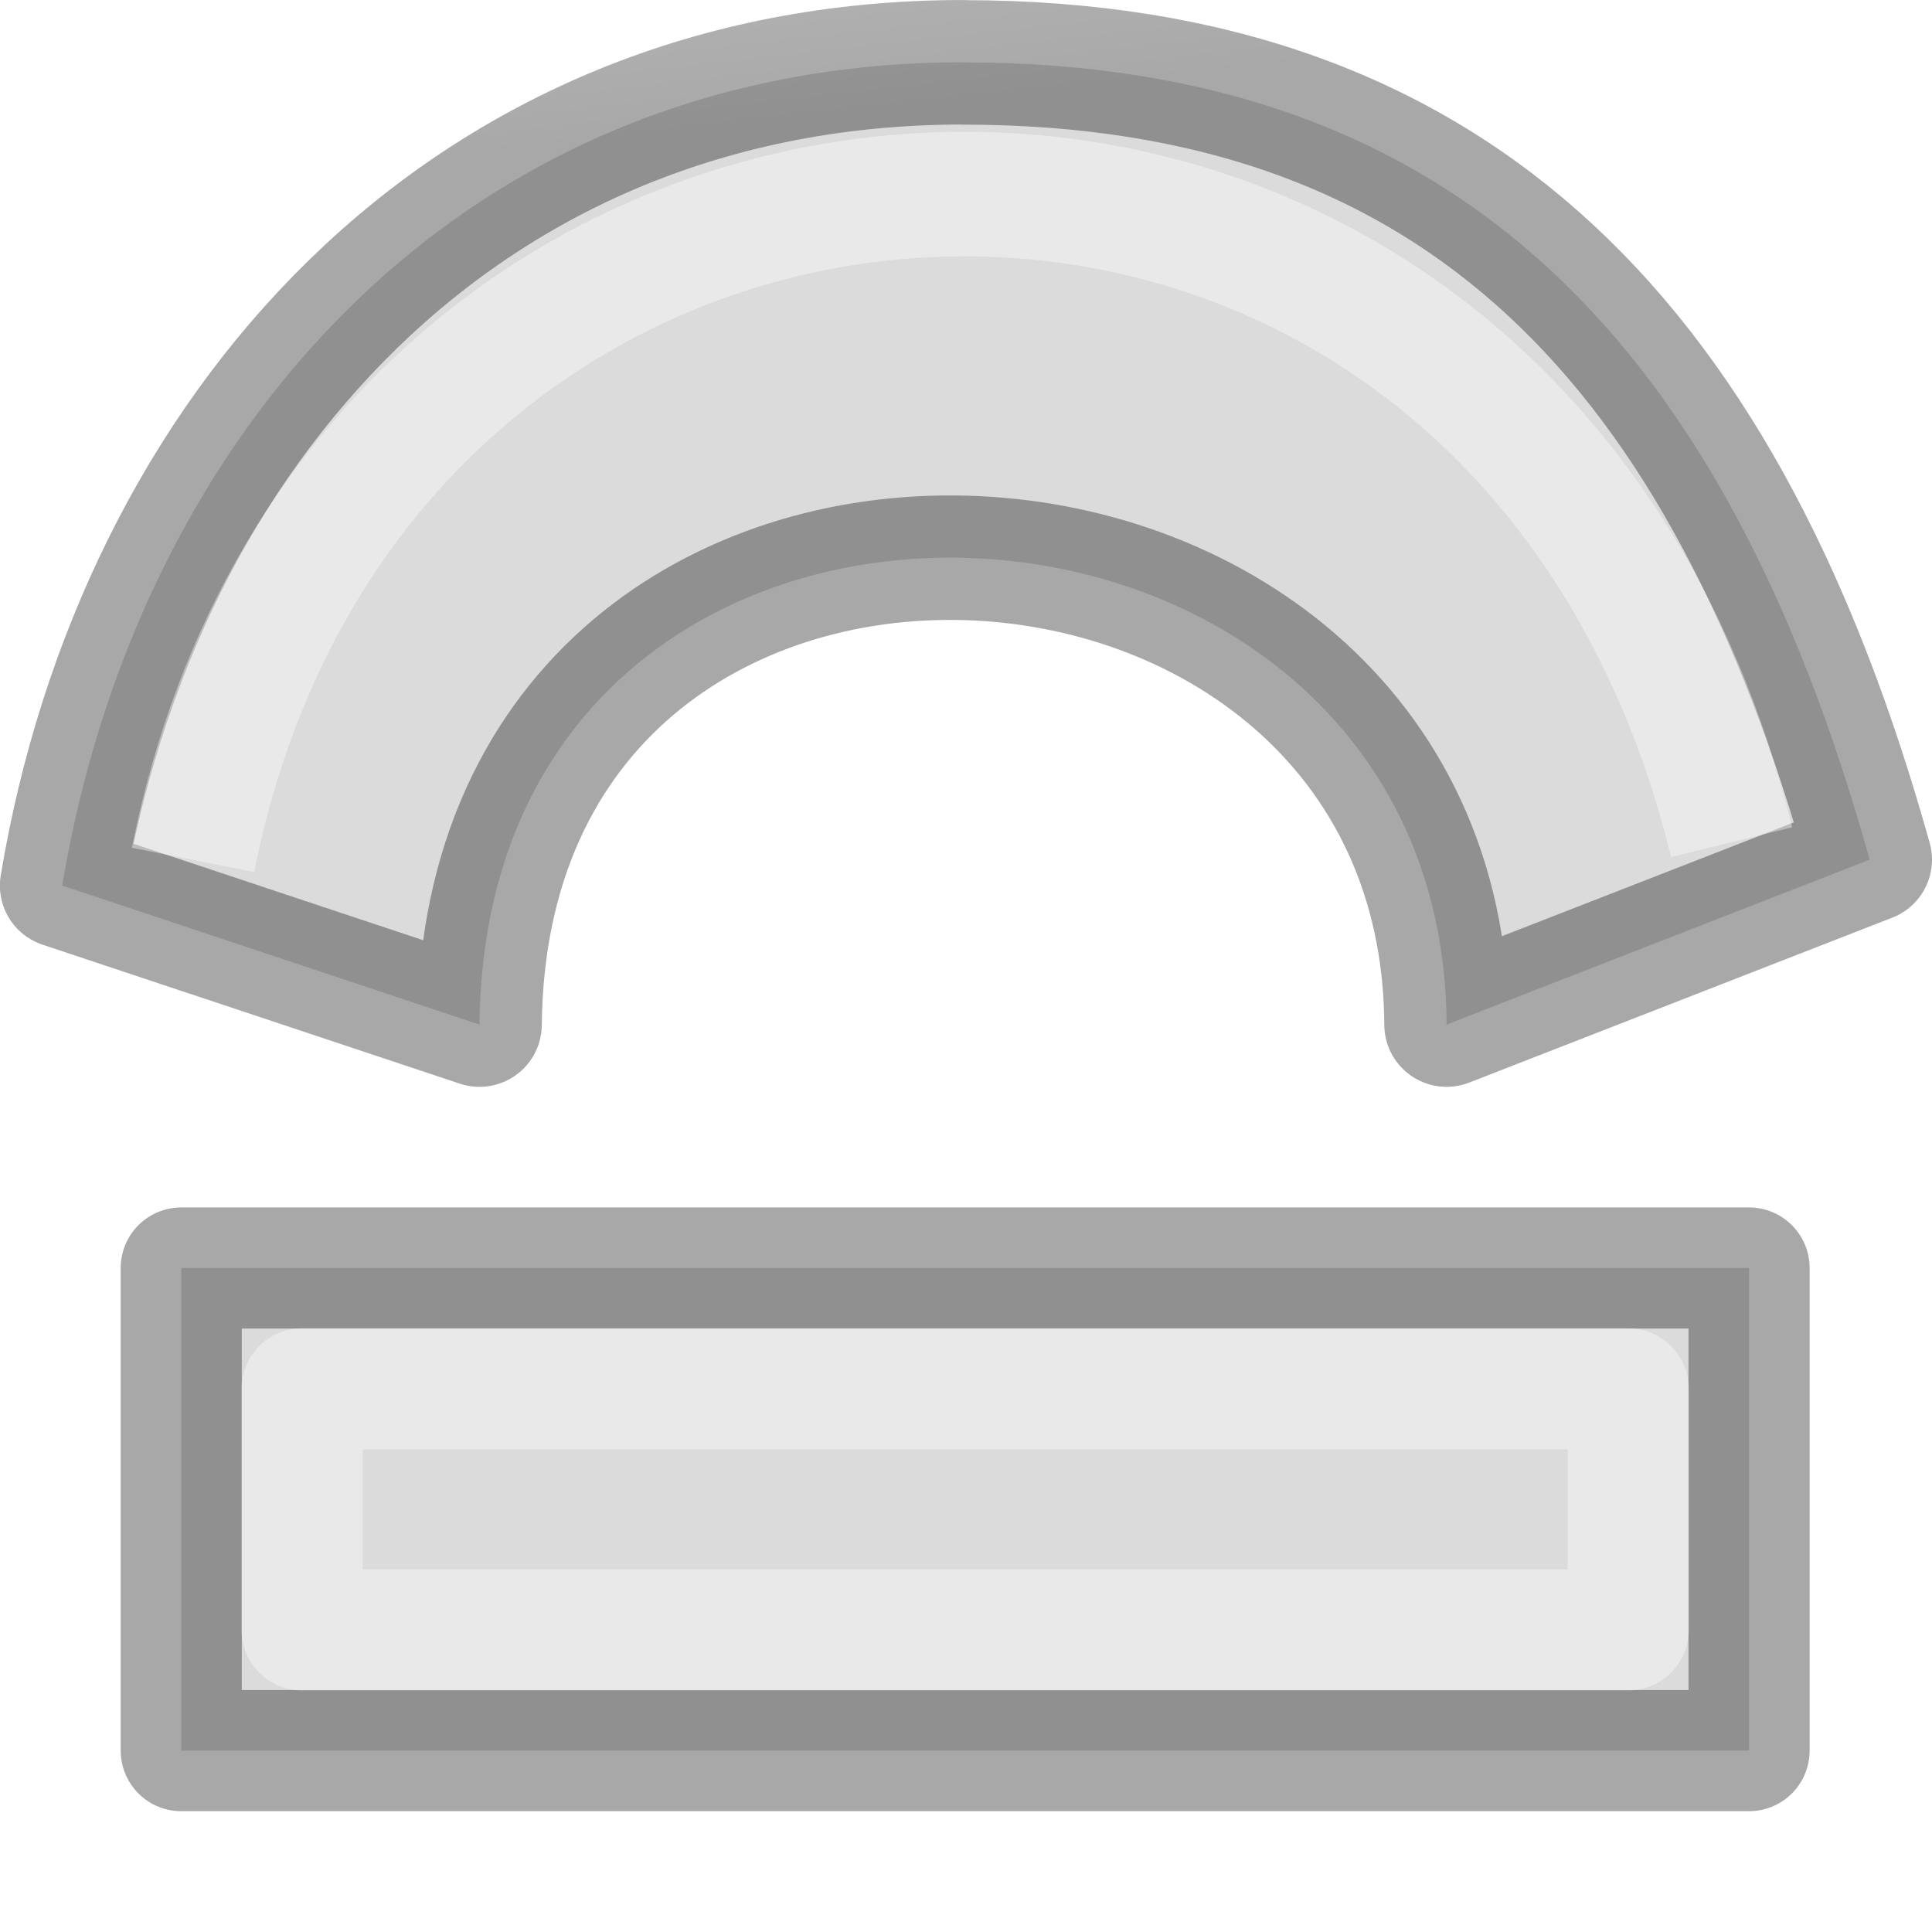
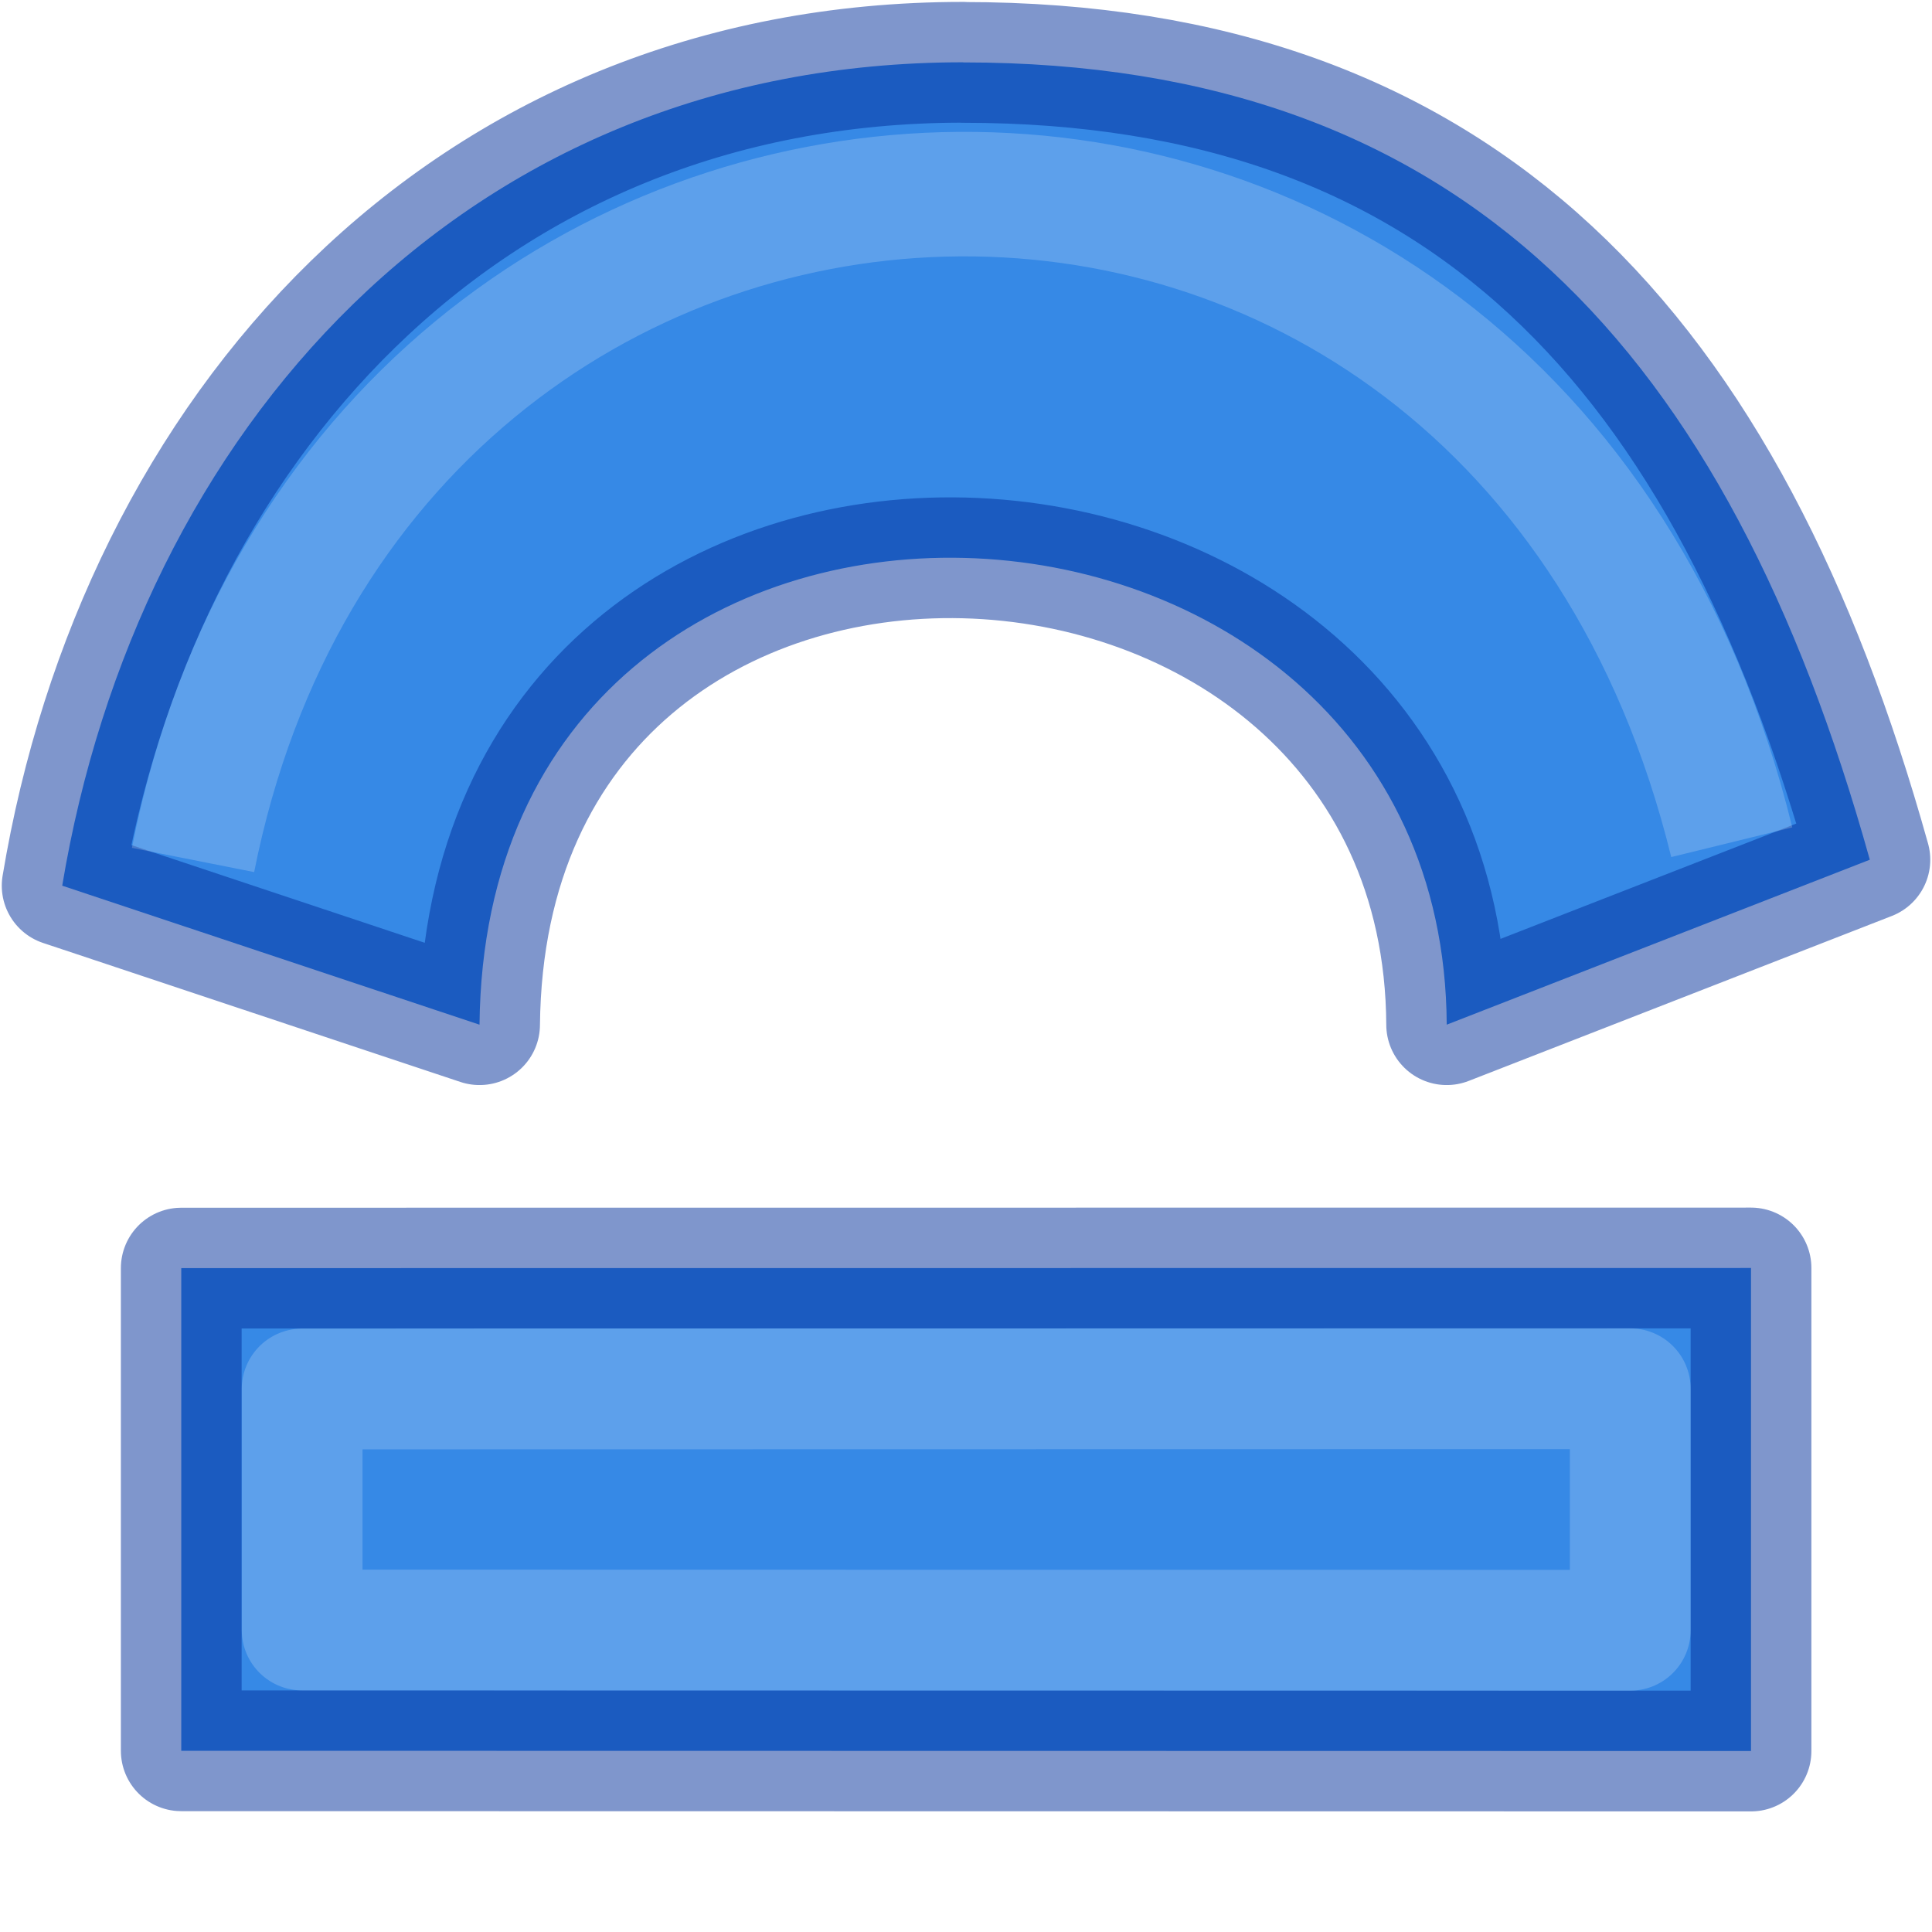
- <svg xmlns="http://www.w3.org/2000/svg" xmlns:xlink="http://www.w3.org/1999/xlink" viewBox="0 0 16 16">
-   <linearGradient id="a" gradientUnits="userSpaceOnUse" x1="8" x2="8.227" xlink:href="#e" y1="4.499" y2="13.026" />
-   <linearGradient id="b" gradientUnits="userSpaceOnUse" x1="2.673" x2="1.793" xlink:href="#g" y1="13.636" y2="4.144" />
-   <linearGradient id="c" gradientUnits="userSpaceOnUse" x1="7.924" x2="8.202" xlink:href="#f" y1="6.415" y2="11.257" />
-   <linearGradient id="d" gradientUnits="userSpaceOnUse" x1="9" x2="9" xlink:href="#f" y1="12" y2="13" />
-   <linearGradient id="e" gradientTransform="matrix(.2857136 0 0 .304197 -23.6029 .639385)" gradientUnits="userSpaceOnUse" x1="50.25" x2="52" y1="15.672" y2="35.396">
-     <stop offset="0" stop-color="#f4f4f4" />
-     <stop offset="1" stop-color="#dbdbdb" />
+ <svg xmlns="http://www.w3.org/2000/svg" xmlns:xlink="http://www.w3.org/1999/xlink" height="16" viewBox="0 0 4.233 4.233" width="16">
+   <linearGradient id="a" gradientUnits="userSpaceOnUse" x1="8" x2="8.227" xlink:href="#b" y1="4.499" y2="13.026" />
+   <linearGradient id="b" gradientTransform="matrix(.2857136 0 0 .304197 -23.6029 .639385)" gradientUnits="userSpaceOnUse" x1="50.25" x2="52" y1="15.672" y2="35.396">
+     <stop offset="0" stop-color="#64baff" />
+     <stop offset="1" stop-color="#3689e6" />
  </linearGradient>
-   <linearGradient id="f" gradientTransform="matrix(.2432432 0 0 .3513513 2.162164 -.432428)" gradientUnits="userSpaceOnUse" x1="24" x2="24" y1="21.154" y2="26.846">
+   <linearGradient id="c" gradientTransform="matrix(.2432432 0 0 .3513513 2.162164 -.432428)" gradientUnits="userSpaceOnUse" x1="8.024" x2="8.024" y1="6.483" y2="11.235">
    <stop offset="0" stop-color="#fff" />
    <stop offset=".462" stop-color="#fff" stop-opacity=".235" />
    <stop offset="1" stop-color="#fff" stop-opacity=".157" />
    <stop offset="1" stop-color="#fff" stop-opacity=".392" />
  </linearGradient>
-   <linearGradient id="g" gradientTransform="matrix(.2537859 0 0 .3050187 19.12898 -.685477)" gradientUnits="userSpaceOnUse" x1="-69.464" x2="-69.464" y1="39.95" y2="18.64">
-     <stop offset="0" stop-opacity=".34" />
-     <stop offset="1" stop-opacity=".247" />
+   <linearGradient id="d" gradientUnits="userSpaceOnUse" x1="14" x2="14" xlink:href="#b" y1="10" y2="16" />
+   <linearGradient id="e" gradientTransform="matrix(.2432432 0 0 .3513513 2.162164 -.432428)" gradientUnits="userSpaceOnUse" x1="9" x2="9" y1="12" y2="13">
+     <stop offset="0" stop-color="#fff" />
+     <stop offset="0" stop-color="#fff" stop-opacity=".235" />
+     <stop offset="1" stop-color="#fff" stop-opacity=".157" />
+     <stop offset="1" stop-color="#fff" stop-opacity=".392" />
  </linearGradient>
-   <linearGradient id="h" gradientUnits="userSpaceOnUse" x1="8" x2="8" xlink:href="#g" y1="16" y2="10" />
-   <linearGradient id="i" gradientUnits="userSpaceOnUse" x1="14" x2="14" xlink:href="#e" y1="10" y2="16" />
- 
- 
- /&amp;amp;amp;gt;<g stroke-width="1.031" transform="matrix(1.001043 0 0 .9999367 -.032334 -3.983003)">
-     <path d="m8 4.499c-4.142 0-6.829 3.065-7.453 6.819l3.452 1.151c.053-5.358 7.976-4.95 8.001 0l3.5-1.366c-1.175-4.209-3.358-6.603-7.501-6.603z" fill="url(#a)" stroke="url(#b)" stroke-linejoin="round" />
-     <path d="m1.629 11.105c1.41-7.103 10.913-7.547 12.729-.147" fill="none" stroke="url(#c)" />
-   </g>
-   <g stroke-linejoin="round" stroke-width="1.003">
-     <path d="m1.501 10.501h12.984v3.997h-12.984z" fill="url(#i)" fill-rule="evenodd" stroke="url(#h)" />
-     <path d="m2.502 11.502v1.996h10.982v-1.996z" fill="none" stroke="url(#d)" />
+   <g transform="matrix(.2645833 0 0 .2645833 0 .00002)">
+     <g stroke-width="1.031" transform="matrix(1.001043 0 0 .9999367 -.032334 -3.983003)">
+       <path d="m8 4.499c-4.142 0-6.829 3.065-7.453 6.819l3.452 1.151c.053-5.358 7.976-4.95 8.001 0l3.5-1.366c-1.175-4.209-3.358-6.603-7.501-6.603z" fill="url(#a)" stroke="#002e99" stroke-linejoin="round" stroke-opacity=".502" stroke-width="1" />
+       <path d="m1.629 11.105c1.41-7.103 10.913-7.547 12.729-.147" fill="none" opacity=".5" stroke="url(#c)" />
+     </g>
+     <g stroke-linejoin="round">
+       <path d="m1.501 10.501 12.999-.001v4l-12.999-.002z" fill="url(#d)" fill-rule="evenodd" stroke="#002e99" stroke-opacity=".502" />
+       <path d="m2.502 11.502v1.996l10.998.002v-2z" fill="none" opacity=".5" stroke="url(#e)" />
+     </g>
  </g>
</svg>
